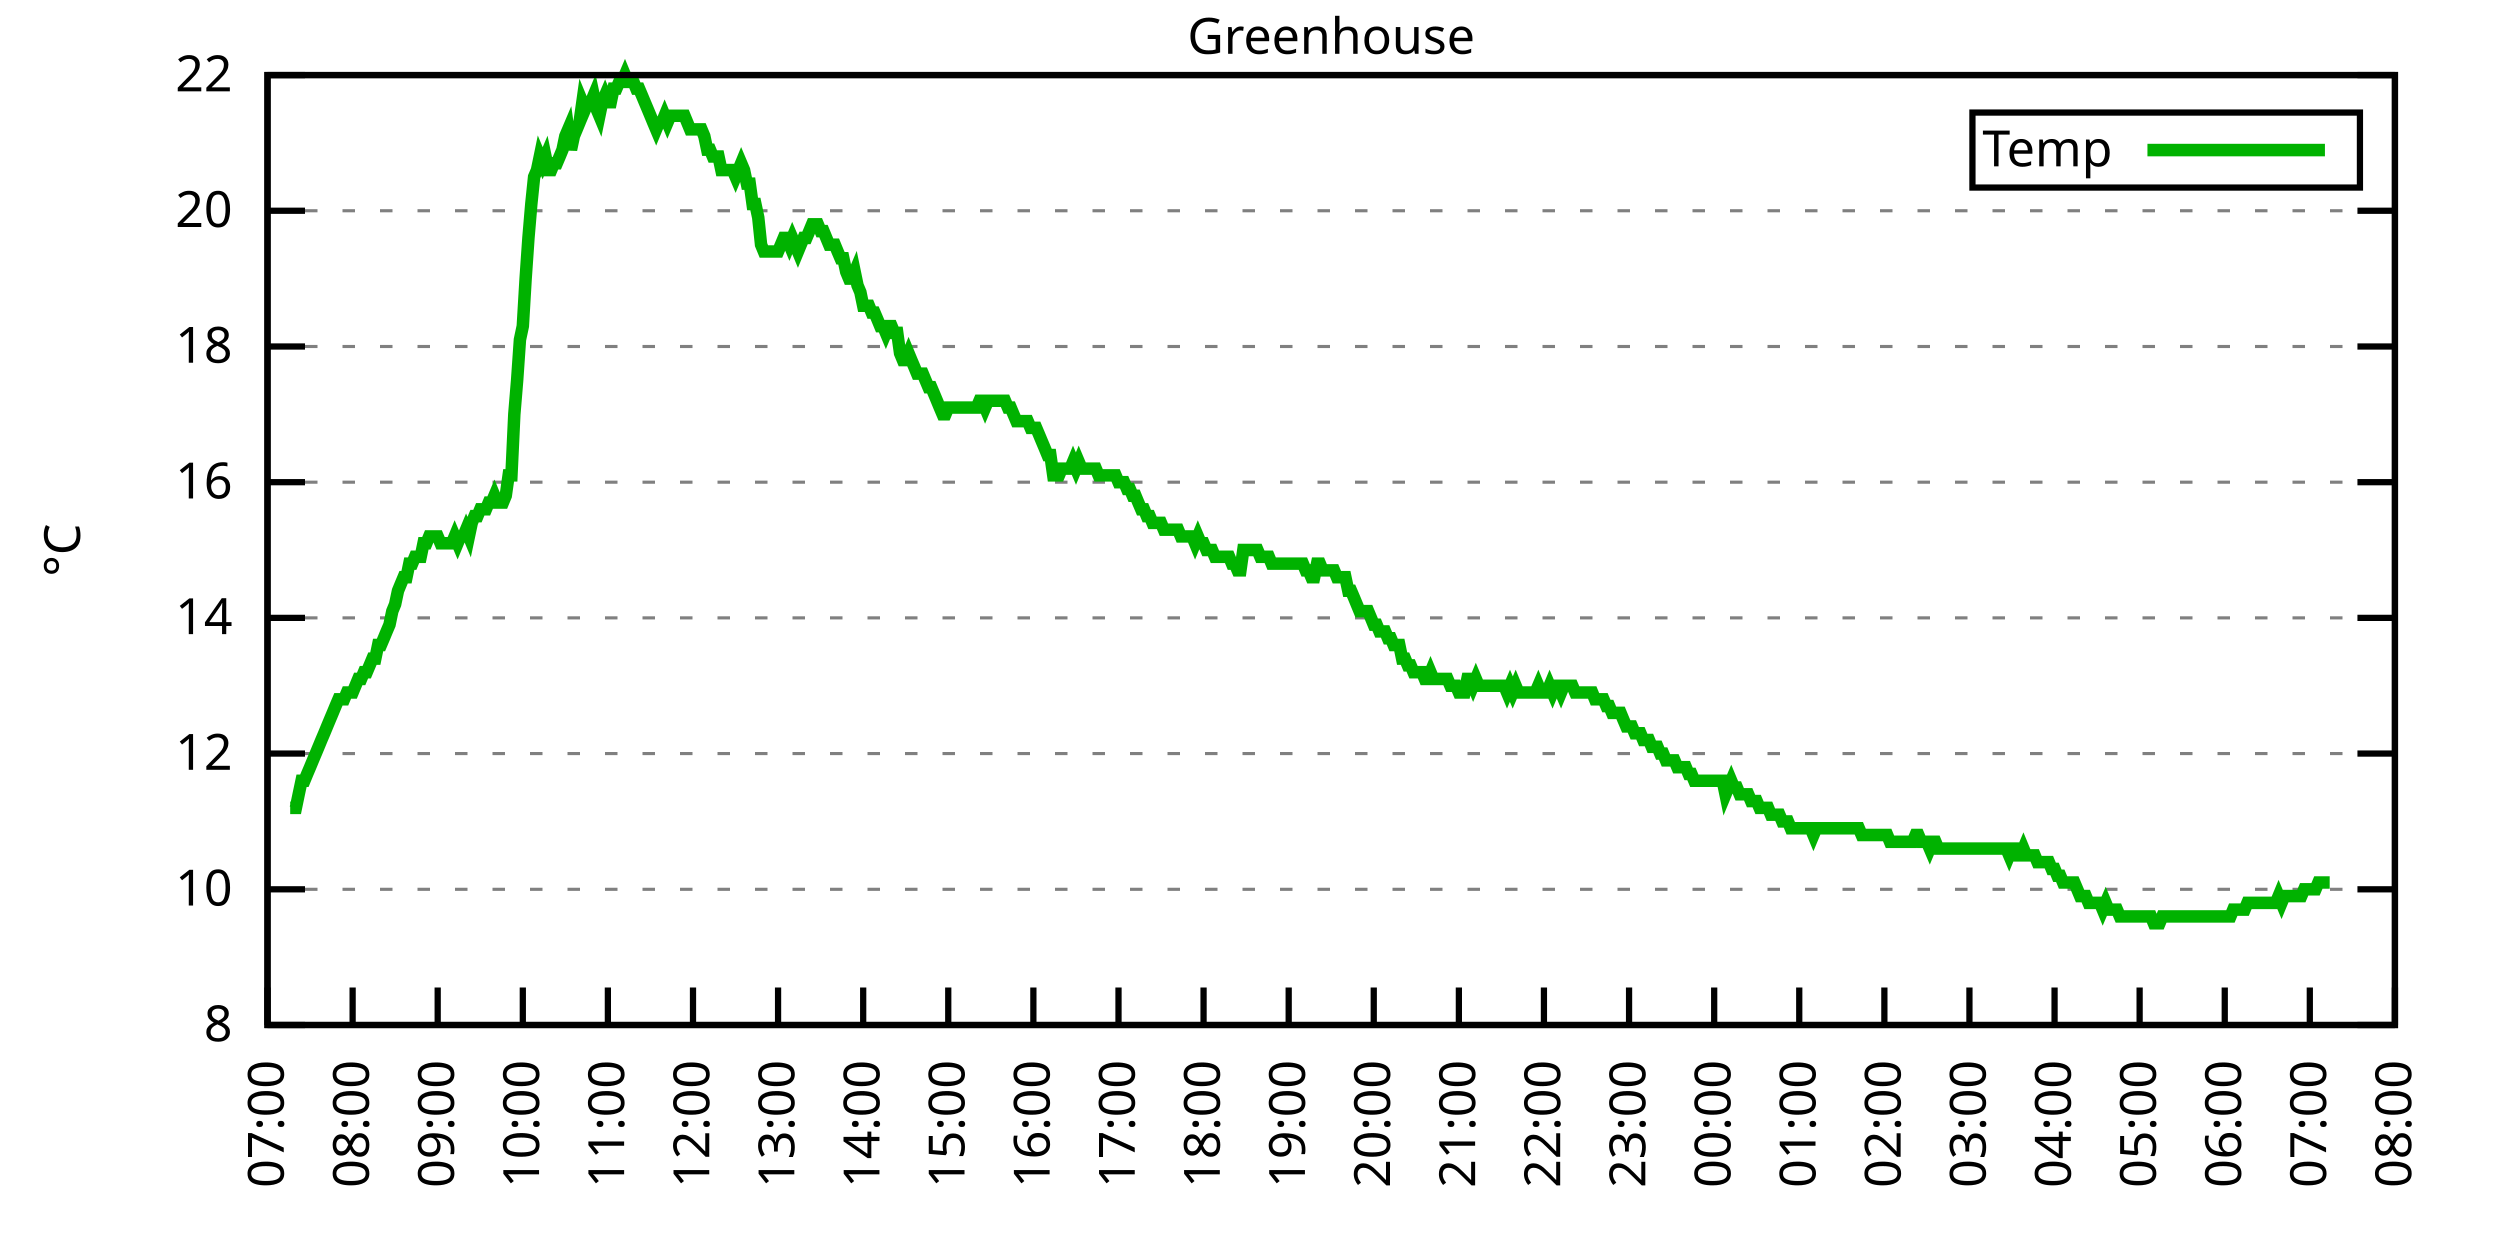
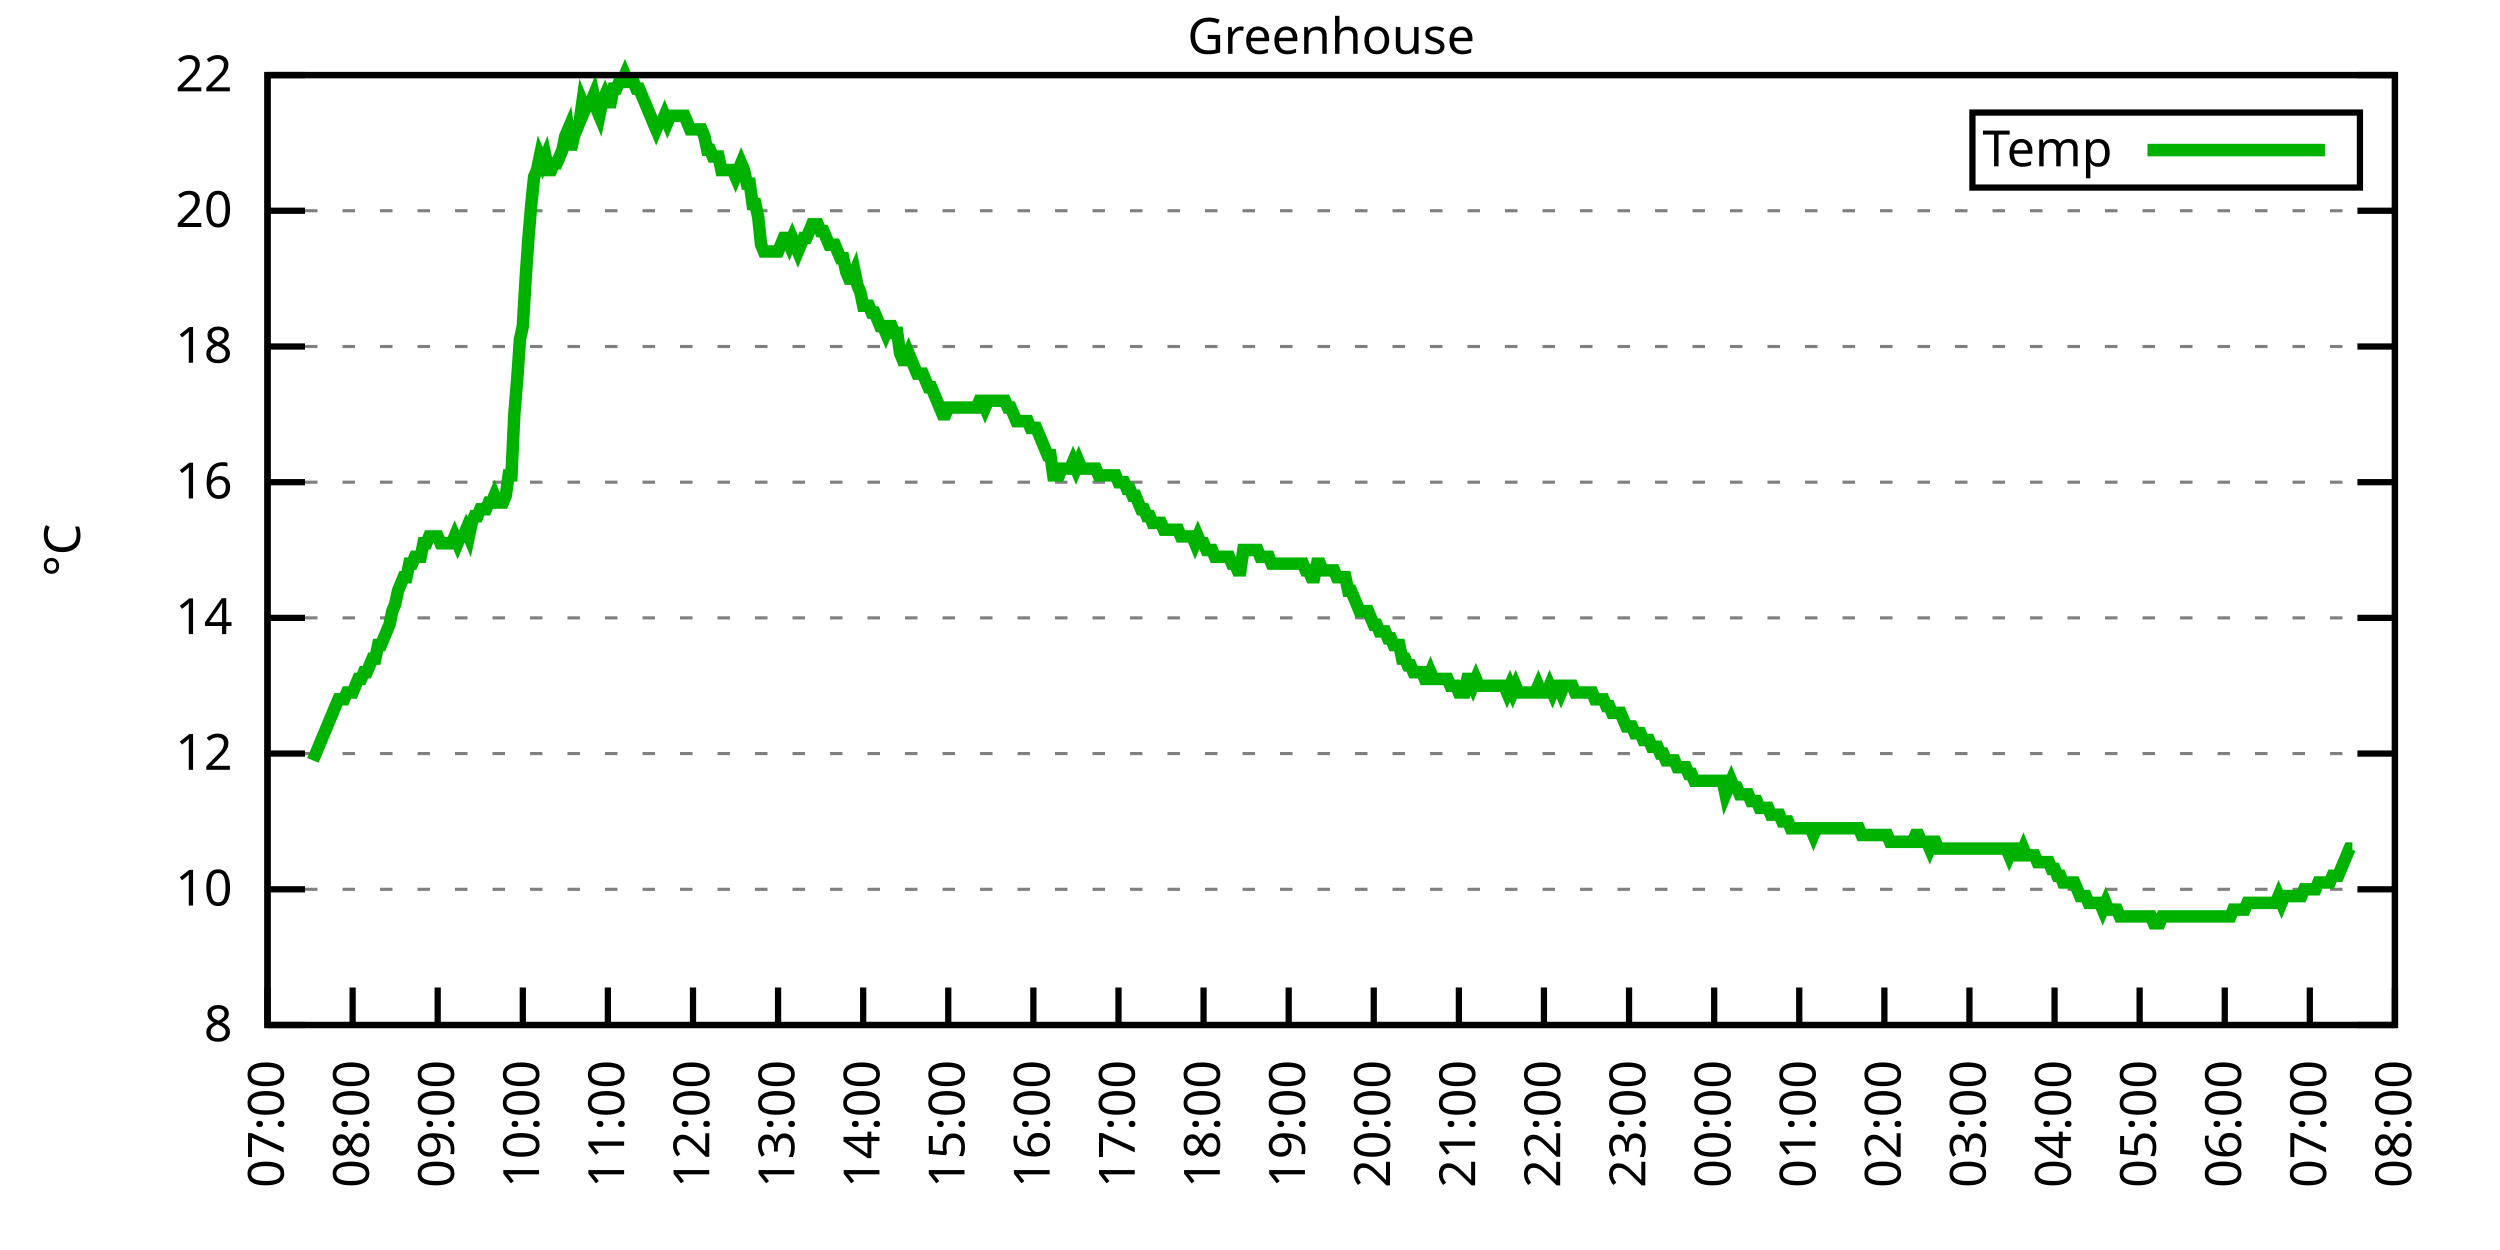
<svg xmlns="http://www.w3.org/2000/svg" xmlns:xlink="http://www.w3.org/1999/xlink" width="400" height="200" viewBox="0 0 400 200">
  <g id="gnuplot_canvas">
    <rect x="0" y="0" width="400" height="200" fill="none" />
    <defs>
      <circle id="gpDot" r="0.5" stroke-width="0.5" stroke="currentColor" />
      <path id="gpPt0" stroke-width="0.333" stroke="currentColor" d="M-1,0 h2 M0,-1 v2" />
      <path id="gpPt1" stroke-width="0.333" stroke="currentColor" d="M-1,-1 L1,1 M1,-1 L-1,1" />
      <path id="gpPt2" stroke-width="0.333" stroke="currentColor" d="M-1,0 L1,0 M0,-1 L0,1 M-1,-1 L1,1 M-1,1 L1,-1" />
      <rect id="gpPt3" stroke-width="0.333" stroke="currentColor" x="-1" y="-1" width="2" height="2" />
      <rect id="gpPt4" stroke-width="0.333" stroke="currentColor" fill="currentColor" x="-1" y="-1" width="2" height="2" />
      <circle id="gpPt5" stroke-width="0.333" stroke="currentColor" cx="0" cy="0" r="1" />
      <use xlink:href="#gpPt5" id="gpPt6" fill="currentColor" stroke="none" />
      <path id="gpPt7" stroke-width="0.333" stroke="currentColor" d="M0,-1.33 L-1.33,0.67 L1.33,0.67 z" />
      <use xlink:href="#gpPt7" id="gpPt8" fill="currentColor" stroke="none" />
      <use xlink:href="#gpPt7" id="gpPt9" stroke="currentColor" transform="rotate(180)" />
      <use xlink:href="#gpPt9" id="gpPt10" fill="currentColor" stroke="none" />
      <use xlink:href="#gpPt3" id="gpPt11" stroke="currentColor" transform="rotate(45)" />
      <use xlink:href="#gpPt11" id="gpPt12" fill="currentColor" stroke="none" />
      <path id="gpPt13" stroke-width="0.333" stroke="currentColor" d="M0,1.330 L1.265,0.411 L0.782,-1.067 L-0.782,-1.076 L-1.265,0.411 z" />
      <use xlink:href="#gpPt13" id="gpPt14" fill="currentColor" stroke="none" />
      <filter id="textbox" filterUnits="objectBoundingBox" x="0" y="0" height="1" width="1">
        <feFlood flood-color="white" flood-opacity="1" result="bgnd" />
        <feComposite in="SourceGraphic" in2="bgnd" operator="atop" />
      </filter>
      <filter id="greybox" filterUnits="objectBoundingBox" x="0" y="0" height="1" width="1">
        <feFlood flood-color="lightgrey" flood-opacity="1" result="grey" />
        <feComposite in="SourceGraphic" in2="grey" operator="atop" />
      </filter>
    </defs>
    <g fill="none" color="white" stroke="currentColor" stroke-width="1.00" stroke-linecap="butt" stroke-linejoin="miter">
</g>
    <g fill="none" color="black" stroke="currentColor" stroke-width="1.00" stroke-linecap="butt" stroke-linejoin="miter">
      <g stroke="none" shape-rendering="crispEdges">
        <polygon fill="rgb(255, 255, 255)" points="42.80,164.00 383.18,164.00 383.18,12.02 42.80,12.02 " />
      </g>
    </g>
    <g fill="none" color="black" stroke="currentColor" stroke-width="1.00" stroke-linecap="butt" stroke-linejoin="miter">
</g>
    <g fill="none" color="black" stroke="black" stroke-width="0.50" stroke-linecap="butt" stroke-linejoin="miter">
</g>
    <g fill="none" color="gray" stroke="currentColor" stroke-width="0.50" stroke-linecap="butt" stroke-linejoin="miter">
      <path stroke="gray" stroke-dasharray="2,4" class="gridline" d="M42.80,164.00 L383.19,164.00  " />
    </g>
    <g fill="none" color="gray" stroke="gray" stroke-width="1.00" stroke-linecap="butt" stroke-linejoin="miter">
</g>
    <g fill="none" color="black" stroke="currentColor" stroke-width="1.00" stroke-linecap="butt" stroke-linejoin="miter">
      <path stroke="black" d="M42.80,164.00 L48.80,164.00 M383.19,164.00 L377.19,164.00  " />
      <g transform="translate(37.20,166.60)" stroke="none" fill="black" font-family="Sans" font-size="8.00" text-anchor="end">
        <text>
          <tspan font-family="Sans"> 8</tspan>
        </text>
      </g>
    </g>
    <g fill="none" color="black" stroke="currentColor" stroke-width="1.00" stroke-linecap="butt" stroke-linejoin="miter">
</g>
    <g fill="none" color="black" stroke="black" stroke-width="0.50" stroke-linecap="butt" stroke-linejoin="miter">
</g>
    <g fill="none" color="gray" stroke="currentColor" stroke-width="0.50" stroke-linecap="butt" stroke-linejoin="miter">
      <path stroke="gray" stroke-dasharray="2,4" class="gridline" d="M42.80,142.29 L383.19,142.29  " />
    </g>
    <g fill="none" color="gray" stroke="gray" stroke-width="1.00" stroke-linecap="butt" stroke-linejoin="miter">
</g>
    <g fill="none" color="black" stroke="currentColor" stroke-width="1.00" stroke-linecap="butt" stroke-linejoin="miter">
      <path stroke="black" d="M42.80,142.29 L48.80,142.29 M383.19,142.29 L377.19,142.29  " />
      <g transform="translate(37.20,144.89)" stroke="none" fill="black" font-family="Sans" font-size="8.00" text-anchor="end">
        <text>
          <tspan font-family="Sans"> 10</tspan>
        </text>
      </g>
    </g>
    <g fill="none" color="black" stroke="currentColor" stroke-width="1.00" stroke-linecap="butt" stroke-linejoin="miter">
</g>
    <g fill="none" color="black" stroke="black" stroke-width="0.50" stroke-linecap="butt" stroke-linejoin="miter">
</g>
    <g fill="none" color="gray" stroke="currentColor" stroke-width="0.50" stroke-linecap="butt" stroke-linejoin="miter">
      <path stroke="gray" stroke-dasharray="2,4" class="gridline" d="M42.80,120.57 L383.19,120.57  " />
    </g>
    <g fill="none" color="gray" stroke="gray" stroke-width="1.00" stroke-linecap="butt" stroke-linejoin="miter">
</g>
    <g fill="none" color="black" stroke="currentColor" stroke-width="1.00" stroke-linecap="butt" stroke-linejoin="miter">
      <path stroke="black" d="M42.80,120.57 L48.80,120.57 M383.19,120.57 L377.19,120.57  " />
      <g transform="translate(37.20,123.17)" stroke="none" fill="black" font-family="Sans" font-size="8.00" text-anchor="end">
        <text>
          <tspan font-family="Sans"> 12</tspan>
        </text>
      </g>
    </g>
    <g fill="none" color="black" stroke="currentColor" stroke-width="1.00" stroke-linecap="butt" stroke-linejoin="miter">
</g>
    <g fill="none" color="black" stroke="black" stroke-width="0.50" stroke-linecap="butt" stroke-linejoin="miter">
</g>
    <g fill="none" color="gray" stroke="currentColor" stroke-width="0.50" stroke-linecap="butt" stroke-linejoin="miter">
      <path stroke="gray" stroke-dasharray="2,4" class="gridline" d="M42.80,98.86 L383.19,98.86  " />
    </g>
    <g fill="none" color="gray" stroke="gray" stroke-width="1.00" stroke-linecap="butt" stroke-linejoin="miter">
</g>
    <g fill="none" color="black" stroke="currentColor" stroke-width="1.00" stroke-linecap="butt" stroke-linejoin="miter">
      <path stroke="black" d="M42.80,98.86 L48.80,98.86 M383.19,98.86 L377.19,98.86  " />
      <g transform="translate(37.20,101.46)" stroke="none" fill="black" font-family="Sans" font-size="8.00" text-anchor="end">
        <text>
          <tspan font-family="Sans"> 14</tspan>
        </text>
      </g>
    </g>
    <g fill="none" color="black" stroke="currentColor" stroke-width="1.00" stroke-linecap="butt" stroke-linejoin="miter">
</g>
    <g fill="none" color="black" stroke="black" stroke-width="0.50" stroke-linecap="butt" stroke-linejoin="miter">
</g>
    <g fill="none" color="gray" stroke="currentColor" stroke-width="0.50" stroke-linecap="butt" stroke-linejoin="miter">
      <path stroke="gray" stroke-dasharray="2,4" class="gridline" d="M42.80,77.15 L383.19,77.15  " />
    </g>
    <g fill="none" color="gray" stroke="gray" stroke-width="1.00" stroke-linecap="butt" stroke-linejoin="miter">
</g>
    <g fill="none" color="black" stroke="currentColor" stroke-width="1.00" stroke-linecap="butt" stroke-linejoin="miter">
      <path stroke="black" d="M42.80,77.15 L48.80,77.15 M383.19,77.15 L377.19,77.15  " />
      <g transform="translate(37.20,79.75)" stroke="none" fill="black" font-family="Sans" font-size="8.00" text-anchor="end">
        <text>
          <tspan font-family="Sans"> 16</tspan>
        </text>
      </g>
    </g>
    <g fill="none" color="black" stroke="currentColor" stroke-width="1.00" stroke-linecap="butt" stroke-linejoin="miter">
</g>
    <g fill="none" color="black" stroke="black" stroke-width="0.50" stroke-linecap="butt" stroke-linejoin="miter">
</g>
    <g fill="none" color="gray" stroke="currentColor" stroke-width="0.50" stroke-linecap="butt" stroke-linejoin="miter">
      <path stroke="gray" stroke-dasharray="2,4" class="gridline" d="M42.80,55.44 L383.19,55.44  " />
    </g>
    <g fill="none" color="gray" stroke="gray" stroke-width="1.00" stroke-linecap="butt" stroke-linejoin="miter">
</g>
    <g fill="none" color="black" stroke="currentColor" stroke-width="1.00" stroke-linecap="butt" stroke-linejoin="miter">
      <path stroke="black" d="M42.80,55.44 L48.80,55.44 M383.19,55.44 L377.19,55.44  " />
      <g transform="translate(37.20,58.04)" stroke="none" fill="black" font-family="Sans" font-size="8.00" text-anchor="end">
        <text>
          <tspan font-family="Sans"> 18</tspan>
        </text>
      </g>
    </g>
    <g fill="none" color="black" stroke="currentColor" stroke-width="1.00" stroke-linecap="butt" stroke-linejoin="miter">
</g>
    <g fill="none" color="black" stroke="black" stroke-width="0.50" stroke-linecap="butt" stroke-linejoin="miter">
</g>
    <g fill="none" color="gray" stroke="currentColor" stroke-width="0.50" stroke-linecap="butt" stroke-linejoin="miter">
      <path stroke="gray" stroke-dasharray="2,4" class="gridline" d="M42.80,33.72 L383.19,33.72  " />
    </g>
    <g fill="none" color="gray" stroke="gray" stroke-width="1.00" stroke-linecap="butt" stroke-linejoin="miter">
</g>
    <g fill="none" color="black" stroke="currentColor" stroke-width="1.00" stroke-linecap="butt" stroke-linejoin="miter">
      <path stroke="black" d="M42.80,33.72 L48.80,33.72 M383.19,33.72 L377.19,33.72  " />
      <g transform="translate(37.20,36.32)" stroke="none" fill="black" font-family="Sans" font-size="8.00" text-anchor="end">
        <text>
          <tspan font-family="Sans"> 20</tspan>
        </text>
      </g>
    </g>
    <g fill="none" color="black" stroke="currentColor" stroke-width="1.00" stroke-linecap="butt" stroke-linejoin="miter">
</g>
    <g fill="none" color="black" stroke="black" stroke-width="0.50" stroke-linecap="butt" stroke-linejoin="miter">
</g>
    <g fill="none" color="gray" stroke="currentColor" stroke-width="0.50" stroke-linecap="butt" stroke-linejoin="miter">
      <path stroke="gray" stroke-dasharray="2,4" class="gridline" d="M42.80,12.01 L383.19,12.01  " />
    </g>
    <g fill="none" color="gray" stroke="gray" stroke-width="1.00" stroke-linecap="butt" stroke-linejoin="miter">
</g>
    <g fill="none" color="black" stroke="currentColor" stroke-width="1.00" stroke-linecap="butt" stroke-linejoin="miter">
      <path stroke="black" d="M42.80,12.01 L48.80,12.01 M383.19,12.01 L377.19,12.01  " />
      <g transform="translate(37.20,14.61)" stroke="none" fill="black" font-family="Sans" font-size="8.00" text-anchor="end">
        <text>
          <tspan font-family="Sans"> 22</tspan>
        </text>
      </g>
    </g>
    <g fill="none" color="black" stroke="currentColor" stroke-width="1.00" stroke-linecap="butt" stroke-linejoin="miter">
      <path stroke="black" d="M42.80,164.00 L42.80,158.00  " />
      <g transform="translate(45.40,169.60) rotate(270.00)" stroke="none" fill="black" font-family="Sans" font-size="8.00" text-anchor="end">
        <text>
          <tspan font-family="Sans">07:00</tspan>
        </text>
      </g>
    </g>
    <g fill="none" color="black" stroke="currentColor" stroke-width="1.00" stroke-linecap="butt" stroke-linejoin="miter">
      <path stroke="black" d="M56.42,164.00 L56.42,158.00  " />
      <g transform="translate(59.02,169.60) rotate(270.00)" stroke="none" fill="black" font-family="Sans" font-size="8.00" text-anchor="end">
        <text>
          <tspan font-family="Sans">08:00</tspan>
        </text>
      </g>
    </g>
    <g fill="none" color="black" stroke="currentColor" stroke-width="1.00" stroke-linecap="butt" stroke-linejoin="miter">
      <path stroke="black" d="M70.03,164.00 L70.03,158.00  " />
      <g transform="translate(72.63,169.60) rotate(270.00)" stroke="none" fill="black" font-family="Sans" font-size="8.00" text-anchor="end">
        <text>
          <tspan font-family="Sans">09:00</tspan>
        </text>
      </g>
    </g>
    <g fill="none" color="black" stroke="currentColor" stroke-width="1.00" stroke-linecap="butt" stroke-linejoin="miter">
      <path stroke="black" d="M83.65,164.00 L83.65,158.00  " />
      <g transform="translate(86.25,169.60) rotate(270.00)" stroke="none" fill="black" font-family="Sans" font-size="8.00" text-anchor="end">
        <text>
          <tspan font-family="Sans">10:00</tspan>
        </text>
      </g>
    </g>
    <g fill="none" color="black" stroke="currentColor" stroke-width="1.00" stroke-linecap="butt" stroke-linejoin="miter">
      <path stroke="black" d="M97.26,164.00 L97.26,158.00  " />
      <g transform="translate(99.86,169.60) rotate(270.00)" stroke="none" fill="black" font-family="Sans" font-size="8.00" text-anchor="end">
        <text>
          <tspan font-family="Sans">11:00</tspan>
        </text>
      </g>
    </g>
    <g fill="none" color="black" stroke="currentColor" stroke-width="1.00" stroke-linecap="butt" stroke-linejoin="miter">
      <path stroke="black" d="M110.88,164.00 L110.88,158.00  " />
      <g transform="translate(113.48,169.60) rotate(270.00)" stroke="none" fill="black" font-family="Sans" font-size="8.00" text-anchor="end">
        <text>
          <tspan font-family="Sans">12:00</tspan>
        </text>
      </g>
    </g>
    <g fill="none" color="black" stroke="currentColor" stroke-width="1.00" stroke-linecap="butt" stroke-linejoin="miter">
      <path stroke="black" d="M124.49,164.00 L124.49,158.00  " />
      <g transform="translate(127.09,169.60) rotate(270.00)" stroke="none" fill="black" font-family="Sans" font-size="8.00" text-anchor="end">
        <text>
          <tspan font-family="Sans">13:00</tspan>
        </text>
      </g>
    </g>
    <g fill="none" color="black" stroke="currentColor" stroke-width="1.00" stroke-linecap="butt" stroke-linejoin="miter">
      <path stroke="black" d="M138.11,164.00 L138.11,158.00  " />
      <g transform="translate(140.71,169.60) rotate(270.00)" stroke="none" fill="black" font-family="Sans" font-size="8.00" text-anchor="end">
        <text>
          <tspan font-family="Sans">14:00</tspan>
        </text>
      </g>
    </g>
    <g fill="none" color="black" stroke="currentColor" stroke-width="1.00" stroke-linecap="butt" stroke-linejoin="miter">
      <path stroke="black" d="M151.72,164.00 L151.72,158.00  " />
      <g transform="translate(154.32,169.60) rotate(270.00)" stroke="none" fill="black" font-family="Sans" font-size="8.00" text-anchor="end">
        <text>
          <tspan font-family="Sans">15:00</tspan>
        </text>
      </g>
    </g>
    <g fill="none" color="black" stroke="currentColor" stroke-width="1.00" stroke-linecap="butt" stroke-linejoin="miter">
      <path stroke="black" d="M165.34,164.00 L165.34,158.00  " />
      <g transform="translate(167.94,169.60) rotate(270.00)" stroke="none" fill="black" font-family="Sans" font-size="8.00" text-anchor="end">
        <text>
          <tspan font-family="Sans">16:00</tspan>
        </text>
      </g>
    </g>
    <g fill="none" color="black" stroke="currentColor" stroke-width="1.00" stroke-linecap="butt" stroke-linejoin="miter">
      <path stroke="black" d="M178.96,164.00 L178.96,158.00  " />
      <g transform="translate(181.56,169.60) rotate(270.00)" stroke="none" fill="black" font-family="Sans" font-size="8.00" text-anchor="end">
        <text>
          <tspan font-family="Sans">17:00</tspan>
        </text>
      </g>
    </g>
    <g fill="none" color="black" stroke="currentColor" stroke-width="1.00" stroke-linecap="butt" stroke-linejoin="miter">
      <path stroke="black" d="M192.57,164.00 L192.57,158.00  " />
      <g transform="translate(195.17,169.60) rotate(270.00)" stroke="none" fill="black" font-family="Sans" font-size="8.00" text-anchor="end">
        <text>
          <tspan font-family="Sans">18:00</tspan>
        </text>
      </g>
    </g>
    <g fill="none" color="black" stroke="currentColor" stroke-width="1.00" stroke-linecap="butt" stroke-linejoin="miter">
      <path stroke="black" d="M206.19,164.00 L206.19,158.00  " />
      <g transform="translate(208.79,169.60) rotate(270.00)" stroke="none" fill="black" font-family="Sans" font-size="8.00" text-anchor="end">
        <text>
          <tspan font-family="Sans">19:00</tspan>
        </text>
      </g>
    </g>
    <g fill="none" color="black" stroke="currentColor" stroke-width="1.00" stroke-linecap="butt" stroke-linejoin="miter">
      <path stroke="black" d="M219.80,164.00 L219.80,158.00  " />
      <g transform="translate(222.40,169.60) rotate(270.00)" stroke="none" fill="black" font-family="Sans" font-size="8.00" text-anchor="end">
        <text>
          <tspan font-family="Sans">20:00</tspan>
        </text>
      </g>
    </g>
    <g fill="none" color="black" stroke="currentColor" stroke-width="1.00" stroke-linecap="butt" stroke-linejoin="miter">
      <path stroke="black" d="M233.42,164.00 L233.42,158.00  " />
      <g transform="translate(236.02,169.60) rotate(270.00)" stroke="none" fill="black" font-family="Sans" font-size="8.00" text-anchor="end">
        <text>
          <tspan font-family="Sans">21:00</tspan>
        </text>
      </g>
    </g>
    <g fill="none" color="black" stroke="currentColor" stroke-width="1.00" stroke-linecap="butt" stroke-linejoin="miter">
      <path stroke="black" d="M247.03,164.00 L247.03,158.00  " />
      <g transform="translate(249.63,169.60) rotate(270.00)" stroke="none" fill="black" font-family="Sans" font-size="8.00" text-anchor="end">
        <text>
          <tspan font-family="Sans">22:00</tspan>
        </text>
      </g>
    </g>
    <g fill="none" color="black" stroke="currentColor" stroke-width="1.00" stroke-linecap="butt" stroke-linejoin="miter">
      <path stroke="black" d="M260.65,164.00 L260.65,158.00  " />
      <g transform="translate(263.25,169.60) rotate(270.00)" stroke="none" fill="black" font-family="Sans" font-size="8.00" text-anchor="end">
        <text>
          <tspan font-family="Sans">23:00</tspan>
        </text>
      </g>
    </g>
    <g fill="none" color="black" stroke="currentColor" stroke-width="1.00" stroke-linecap="butt" stroke-linejoin="miter">
      <path stroke="black" d="M274.27,164.00 L274.27,158.00  " />
      <g transform="translate(276.87,169.60) rotate(270.00)" stroke="none" fill="black" font-family="Sans" font-size="8.00" text-anchor="end">
        <text>
          <tspan font-family="Sans">00:00</tspan>
        </text>
      </g>
    </g>
    <g fill="none" color="black" stroke="currentColor" stroke-width="1.00" stroke-linecap="butt" stroke-linejoin="miter">
      <path stroke="black" d="M287.88,164.00 L287.88,158.00  " />
      <g transform="translate(290.48,169.60) rotate(270.00)" stroke="none" fill="black" font-family="Sans" font-size="8.00" text-anchor="end">
        <text>
          <tspan font-family="Sans">01:00</tspan>
        </text>
      </g>
    </g>
    <g fill="none" color="black" stroke="currentColor" stroke-width="1.00" stroke-linecap="butt" stroke-linejoin="miter">
      <path stroke="black" d="M301.50,164.00 L301.50,158.00  " />
      <g transform="translate(304.10,169.60) rotate(270.00)" stroke="none" fill="black" font-family="Sans" font-size="8.00" text-anchor="end">
        <text>
          <tspan font-family="Sans">02:00</tspan>
        </text>
      </g>
    </g>
    <g fill="none" color="black" stroke="currentColor" stroke-width="1.00" stroke-linecap="butt" stroke-linejoin="miter">
      <path stroke="black" d="M315.11,164.00 L315.11,158.00  " />
      <g transform="translate(317.71,169.60) rotate(270.00)" stroke="none" fill="black" font-family="Sans" font-size="8.00" text-anchor="end">
        <text>
          <tspan font-family="Sans">03:00</tspan>
        </text>
      </g>
    </g>
    <g fill="none" color="black" stroke="currentColor" stroke-width="1.00" stroke-linecap="butt" stroke-linejoin="miter">
      <path stroke="black" d="M328.73,164.00 L328.73,158.00  " />
      <g transform="translate(331.33,169.60) rotate(270.00)" stroke="none" fill="black" font-family="Sans" font-size="8.00" text-anchor="end">
        <text>
          <tspan font-family="Sans">04:00</tspan>
        </text>
      </g>
    </g>
    <g fill="none" color="black" stroke="currentColor" stroke-width="1.00" stroke-linecap="butt" stroke-linejoin="miter">
      <path stroke="black" d="M342.34,164.00 L342.34,158.00  " />
      <g transform="translate(344.94,169.60) rotate(270.00)" stroke="none" fill="black" font-family="Sans" font-size="8.00" text-anchor="end">
        <text>
          <tspan font-family="Sans">05:00</tspan>
        </text>
      </g>
    </g>
    <g fill="none" color="black" stroke="currentColor" stroke-width="1.00" stroke-linecap="butt" stroke-linejoin="miter">
      <path stroke="black" d="M355.96,164.00 L355.96,158.00  " />
      <g transform="translate(358.56,169.60) rotate(270.00)" stroke="none" fill="black" font-family="Sans" font-size="8.00" text-anchor="end">
        <text>
          <tspan font-family="Sans">06:00</tspan>
        </text>
      </g>
    </g>
    <g fill="none" color="black" stroke="currentColor" stroke-width="1.00" stroke-linecap="butt" stroke-linejoin="miter">
      <path stroke="black" d="M369.57,164.00 L369.57,158.00  " />
      <g transform="translate(372.17,169.60) rotate(270.00)" stroke="none" fill="black" font-family="Sans" font-size="8.00" text-anchor="end">
        <text>
          <tspan font-family="Sans">07:00</tspan>
        </text>
      </g>
    </g>
    <g fill="none" color="black" stroke="currentColor" stroke-width="1.00" stroke-linecap="butt" stroke-linejoin="miter">
      <path stroke="black" d="M383.19,164.00 L383.19,158.00  " />
      <g transform="translate(385.79,169.60) rotate(270.00)" stroke="none" fill="black" font-family="Sans" font-size="8.00" text-anchor="end">
        <text>
          <tspan font-family="Sans">08:00</tspan>
        </text>
      </g>
    </g>
    <g fill="none" color="black" stroke="currentColor" stroke-width="1.00" stroke-linecap="butt" stroke-linejoin="miter">
</g>
    <g fill="none" color="black" stroke="currentColor" stroke-width="1.00" stroke-linecap="butt" stroke-linejoin="miter">
      <path stroke="black" d="M42.80,12.01 L42.80,164.00 L383.19,164.00 L383.19,12.01 L42.80,12.01 Z  " />
    </g>
    <g fill="none" color="black" stroke="currentColor" stroke-width="1.00" stroke-linecap="butt" stroke-linejoin="miter">
</g>
    <g fill="none" color="black" stroke="currentColor" stroke-width="1.00" stroke-linecap="butt" stroke-linejoin="miter">
      <path stroke="black" d="M315.59,30.01 L315.59,18.01 L377.59,18.01 L377.59,30.01 L315.59,30.01 Z  " />
    </g>
    <g id="Greenhouse_plot_1">
      <g fill="none" color="white" stroke="black" stroke-width="2.00" stroke-linecap="butt" stroke-linejoin="miter">
</g>
      <g fill="none" color="black" stroke="currentColor" stroke-width="2.00" stroke-linecap="butt" stroke-linejoin="miter">
        <g transform="translate(337.99,26.61)" stroke="none" fill="black" font-family="Sans" font-size="8.00" text-anchor="end">
          <text>
            <tspan font-family="Sans">Temp</tspan>
          </text>
        </g>
      </g>
      <g fill="none" color="black" stroke="currentColor" stroke-width="2.00" stroke-linecap="butt" stroke-linejoin="miter">
-         <path stroke="rgb(  0, 178,   0)" d="M343.59,24.01 L371.99,24.01 M46.43,129.26 L46.88,129.26 L47.34,129.26 L47.79,127.09 L48.25,124.92 L48.70,124.92   L49.15,123.83 L49.61,122.75 L50.06,121.66 L50.52,120.57 L50.97,119.49 L51.42,118.40 L51.88,117.32 L52.33,116.23   L52.78,115.15 L53.24,114.06 L53.69,112.97 L54.15,111.89 L54.60,111.89 L55.05,111.89 L55.51,110.80 L55.96,110.80   L56.42,110.80 L56.87,109.72 L57.32,108.63 L57.78,108.63 L58.23,107.55 L58.68,107.55 L59.14,106.46 L59.59,105.38   L60.05,105.38 L60.50,103.20 L60.95,103.20 L61.41,102.12 L61.86,101.03 L62.32,99.95 L62.77,97.78 L63.22,96.69   L63.68,94.52 L64.13,93.43 L64.58,92.35 L65.04,92.35 L65.49,90.18 L65.95,90.18 L66.40,89.09 L66.85,89.09   L67.31,89.09 L67.76,86.92 L68.22,86.92 L68.67,85.83 L69.12,85.83 L69.58,85.83 L70.03,85.83 L70.49,86.92   L70.94,86.92 L71.39,86.92 L71.85,86.92 L72.30,86.92 L72.75,85.83 L73.21,86.92 L73.66,85.83 L74.12,85.83   L74.57,84.75 L75.02,85.83 L75.48,83.66 L75.93,82.58 L76.39,82.58 L76.84,81.49 L77.29,81.49 L77.75,81.49   L78.20,80.41 L78.65,80.41 L79.11,79.32 L79.56,80.41 L80.02,80.41 L80.47,80.41 L80.92,79.32 L81.38,76.06   L81.83,76.06 L82.29,66.29 L82.74,60.86 L83.19,54.35 L83.65,52.18 L84.10,44.58 L84.55,38.07 L85.01,32.64   L85.46,28.29 L85.92,27.21 L86.37,25.04 L86.82,26.12 L87.28,25.04 L87.73,27.21 L88.19,27.21 L88.64,26.12   L89.09,26.12 L89.55,25.04 L90.00,23.95 L90.45,21.78 L90.91,20.70 L91.36,23.95 L91.82,21.78 L92.27,20.70   L92.72,19.61 L93.18,16.35 L93.63,17.44 L94.09,16.35 L94.54,16.35 L94.99,15.27 L95.45,17.44 L95.90,18.52   L96.35,16.35 L96.81,15.27 L97.26,16.35 L97.72,16.35 L98.17,14.18 L98.62,14.18 L99.08,13.10 L99.53,13.10   L99.99,12.01 L100.44,13.10 L100.89,13.10 L101.35,13.10 L101.80,14.18 L102.25,14.18 L102.71,15.27 L103.16,16.35   L103.62,17.44 L104.07,18.52 L104.52,19.61 L104.98,20.70 L105.43,19.61 L105.89,19.61 L106.34,18.52 L106.79,19.61   L107.25,18.52 L107.70,18.52 L108.15,18.52 L108.61,18.52 L109.06,18.52 L109.52,18.52 L109.97,19.61 L110.42,20.70   L110.88,20.70 L111.33,20.70 L111.79,20.70 L112.24,20.70 L112.69,21.78 L113.15,23.95 L113.60,23.95 L114.05,25.04   L114.51,25.04 L114.96,25.04 L115.42,27.21 L115.87,27.21 L116.32,27.21 L116.78,27.21 L117.23,27.21 L117.69,28.29   L118.14,27.21 L118.59,26.12 L119.05,27.21 L119.50,29.38 L119.96,29.38 L120.41,32.64 L120.86,32.64 L121.32,34.81   L121.77,39.15 L122.22,40.24 L122.68,40.24 L123.13,40.24 L123.59,40.24 L124.04,40.24 L124.49,40.24 L124.95,39.15   L125.40,38.07 L125.86,38.07 L126.31,39.15 L126.76,38.07 L127.22,39.15 L127.67,40.24 L128.12,39.15 L128.58,38.07   L129.03,38.07 L129.49,36.98 L129.94,35.89 L130.39,35.89 L130.85,35.89 L131.30,36.98 L131.76,36.98 L132.21,38.07   L132.66,39.15 L133.12,39.15 L133.57,39.15 L134.02,40.24 L134.48,41.32 L134.93,41.32 L135.39,43.49 L135.84,44.58   L136.29,44.58 L136.75,43.49 L137.20,45.66 L137.66,46.75 L138.11,48.92 L138.56,48.92 L139.02,48.92 L139.47,50.01   L139.92,50.01 L140.38,51.09 L140.83,52.18 L141.29,52.18 L141.74,53.26 L142.19,52.18 L142.65,52.18 L143.10,53.26   L143.56,53.26 L144.01,56.52 L144.46,57.61 L144.92,57.61 L145.37,56.52 L145.82,57.61 L146.28,58.69 L146.73,59.78   L147.19,59.78 L147.64,59.78 L148.09,60.86 L148.55,61.95 L149.00,61.95 L149.46,63.04 L149.91,64.12 L150.36,65.21   L150.82,66.29 L151.27,66.29 L151.72,65.21 L152.18,65.21 L152.63,65.21 L153.09,65.21 L153.54,65.21 L153.99,65.21   L154.45,65.21 L154.90,65.21 L155.36,65.21 L155.81,65.21 L156.26,65.21 L156.72,64.12 L157.17,64.12 L157.62,65.21   L158.08,64.12 L158.53,64.12 L158.99,64.12 L159.44,64.12 L159.89,64.12 L160.35,64.12 L160.80,64.12 L161.26,65.21   L161.71,65.21 L162.16,66.29 L162.62,67.38 L163.07,67.38 L163.52,67.38 L163.98,67.38 L164.43,67.38 L164.89,68.46   L165.34,68.46 L165.79,68.46 L166.25,69.55 L166.70,70.63 L167.16,71.72 L167.61,72.81 L168.06,72.81 L168.52,76.06   L168.97,76.06 L169.43,76.06 L169.88,74.98 L170.33,74.98 L170.79,74.98 L171.24,74.98 L171.69,73.89 L172.15,74.98   L172.60,73.89 L173.06,74.98 L173.51,74.98 L173.96,74.98 L174.42,74.98 L174.87,74.98 L175.33,74.98 L175.78,76.06   L176.23,76.06 L176.69,76.06 L177.14,76.06 L177.59,76.06 L178.05,76.06 L178.50,76.06 L178.96,77.15 L179.41,77.15   L179.86,77.15 L180.32,78.23 L180.77,78.23 L181.23,79.32 L181.68,79.32 L182.13,80.41 L182.59,81.49 L183.04,81.49   L183.49,82.58 L183.95,82.58 L184.40,83.66 L184.86,83.66 L185.31,83.66 L185.76,83.66 L186.22,84.75 L186.67,84.75   L187.13,84.75 L187.58,84.75 L188.03,84.75 L188.49,84.75 L188.94,85.83 L189.39,85.83 L189.85,85.83 L190.30,85.83   L190.76,85.83 L191.21,86.92 L191.66,85.83 L192.12,86.92 L192.57,86.92 L193.03,88.00 L193.48,88.00 L193.93,88.00   L194.39,89.09 L194.84,89.09 L195.29,89.09 L195.75,89.09 L196.20,89.09 L196.66,89.09 L197.11,90.18 L197.56,90.18   L198.02,91.26 L198.47,91.26 L198.93,88.00 L199.38,88.00 L199.83,88.00 L200.29,88.00 L200.74,88.00 L201.19,88.00   L201.65,89.09 L202.10,89.09 L202.56,89.09 L203.01,89.09 L203.46,90.18 L203.92,90.18 L204.37,90.18 L204.83,90.18   L205.28,90.18 L205.73,90.18 L206.19,90.18 L206.64,90.18 L207.09,90.18 L207.55,90.18 L208.00,90.18 L208.46,90.18   L208.91,91.26 L209.36,91.26 L209.82,92.35 L210.27,92.35 L210.73,90.18 L211.18,90.18 L211.63,91.26 L212.09,91.26   L212.54,91.26 L213.00,91.26 L213.45,91.26 L213.90,92.35 L214.36,92.35 L214.81,92.35 L215.26,92.35 L215.72,94.52   L216.17,94.52 L216.63,95.60 L217.08,96.69 L217.53,97.78 L217.99,97.78 L218.44,97.78 L218.90,97.78 L219.35,98.86   L219.80,99.95 L220.26,99.95 L220.71,101.03 L221.16,101.03 L221.62,101.03 L222.07,102.12 L222.53,102.12 L222.98,103.20   L223.43,103.20 L223.89,103.20 L224.34,105.38 L224.80,105.38 L225.25,106.46 L225.70,106.46 L226.16,107.55 L226.61,107.55   L227.06,107.55 L227.52,107.55 L227.97,108.63 L228.43,108.63 L228.88,107.55 L229.33,108.63 L229.79,108.63 L230.24,108.63   L230.70,108.63 L231.15,108.63 L231.60,108.63 L232.06,109.72 L232.51,109.72 L232.96,109.72 L233.42,110.80 L233.87,110.80   L234.33,110.80 L234.78,108.63 L235.23,108.63 L235.69,109.72 L236.14,108.63 L236.60,109.72 L237.05,109.72 L237.50,109.72   L237.96,109.72 L238.41,109.72 L238.86,109.72 L239.32,109.72 L239.77,109.72 L240.23,109.72 L240.68,109.72 L241.13,110.80   L241.59,109.72 L242.04,110.80 L242.50,109.72 L242.95,110.80 L243.40,110.80 L243.86,110.80 L244.31,110.80 L244.76,110.80   L245.22,110.80 L245.67,110.80 L246.13,109.72 L246.58,110.80 L247.03,110.80 L247.49,110.80 L247.94,109.72 L248.40,110.80   L248.85,109.72 L249.30,109.72 L249.76,110.80 L250.21,109.72 L250.66,109.72 L251.12,109.72 L251.57,109.72 L252.03,110.80   L252.48,110.80 L252.93,110.80 L253.39,110.80 L253.84,110.80 L254.30,110.80 L254.75,110.80 L255.20,111.89 L255.66,111.89   L256.11,111.89 L256.56,111.89 L257.02,112.97 L257.47,112.97 L257.93,114.06 L258.38,114.06 L258.83,114.06 L259.29,114.06   L259.74,115.15 L260.20,116.23 L260.65,116.23 L261.10,116.23 L261.56,117.32 L262.01,117.32 L262.47,117.32 L262.92,118.40   L263.37,118.40 L263.83,118.40 L264.28,119.49 L264.73,119.49 L265.19,119.49 L265.64,120.57 L266.10,120.57 L266.55,121.66   L267.00,121.66 L267.46,121.66 L267.91,121.66 L268.37,122.75 L268.82,122.75 L269.27,122.75 L269.73,122.75 L270.18,123.83   L270.63,123.83 L271.09,124.92 L271.54,124.92 L272.00,124.92 L272.45,124.92 L272.90,124.92 L273.36,124.92 L273.81,124.92   L274.27,124.92 L274.72,124.92 L275.17,124.92 L275.63,124.92 L276.08,127.09 L276.53,126.00 L276.99,124.92 L277.44,126.00   L277.90,126.00 L278.35,127.09 L278.80,127.09 L279.26,127.09 L279.71,127.09 L280.17,128.17 L280.62,128.17 L281.07,128.17   L281.53,129.26 L281.98,129.26 L282.43,129.26 L282.89,129.26 L283.34,130.35 L283.80,130.35 L284.25,130.35 L284.70,130.35   L285.16,131.43 L285.61,131.43 L286.07,131.43 L286.52,132.52 L286.97,132.52 L287.43,132.52 L287.88,132.52 L288.33,132.52   L288.79,132.52 L289.24,132.52 L289.70,132.52 L290.15,133.60 L290.60,132.52 L291.06,132.52 L291.51,132.52 L291.97,132.52   L292.42,132.52 L292.87,132.52 L293.33,132.52 L293.78,132.52 L294.23,132.52 L294.69,132.52 L295.14,132.52 L295.60,132.52   L296.05,132.52 L296.50,132.52 L296.96,132.52 L297.41,132.52 L297.87,133.60 L298.32,133.60 L298.77,133.60 L299.23,133.60   L299.68,133.60 L300.13,133.60 L300.59,133.60 L301.04,133.60 L301.50,133.60 L301.95,133.60 L302.40,134.69 L302.86,134.69   L303.31,134.69 L303.77,134.69 L304.22,134.69 L304.67,134.69 L305.13,134.69 L305.58,134.69 L306.03,134.69 L306.49,133.60   L306.94,133.60 L307.40,134.69 L307.85,134.69 L308.30,134.69 L308.76,135.77 L309.21,134.69 L309.67,134.69 L310.12,135.77   L310.57,135.77 L311.03,135.77 L311.48,135.77 L311.94,135.77 L312.39,135.77 L312.84,135.77 L313.30,135.77 L313.75,135.77   L314.20,135.77 L314.66,135.77 L315.11,135.77 L315.57,135.77 L316.02,135.77 L316.47,135.77 L316.93,135.77 L317.38,135.77   L317.84,135.77 L318.29,135.77 L318.74,135.77 L319.20,135.77 L319.65,135.77 L320.10,135.77 L320.56,135.77 L321.01,135.77   L321.47,136.86 L321.92,135.77 L322.37,135.77 L322.83,136.86 L323.28,136.86 L323.74,135.77 L324.19,136.86 L324.64,136.86   L325.10,136.86 L325.55,136.86 L326.00,137.94 L326.46,137.94 L326.91,137.94 L327.37,137.94 L327.82,137.94 L328.27,139.03   L328.73,139.03 L329.18,140.12 L329.64,140.12 L330.09,141.20 L330.54,141.20 L331.00,141.20 L331.45,141.20 L331.90,141.20   L332.36,142.29 L332.81,143.37 L333.27,143.37 L333.72,143.37 L334.17,144.46 L334.63,144.46 L335.08,144.46 L335.54,144.46   L335.99,144.46 L336.44,145.54 L336.90,144.46 L337.35,145.54 L337.80,145.54 L338.26,145.54 L338.71,145.54 L339.17,146.63   L339.62,146.63 L340.07,146.63 L340.53,146.63 L340.98,146.63 L341.44,146.63 L341.89,146.63 L342.34,146.63 L342.80,146.63   L343.25,146.63 L343.70,146.63 L344.16,146.63 L344.61,147.72 L345.07,147.72 L345.52,147.72 L345.97,146.63 L346.43,146.63   L346.88,146.63 L347.34,146.63 L347.79,146.63 L348.24,146.63 L348.70,146.63 L349.15,146.63 L349.60,146.63 L350.06,146.63   L350.51,146.63 L350.97,146.63 L351.42,146.63 L351.87,146.63 L352.33,146.63 L352.78,146.63 L353.24,146.63 L353.69,146.63   L354.14,146.63 L354.60,146.63 L355.05,146.63 L355.50,146.63 L355.96,146.63 L356.41,146.63 L356.87,146.63 L357.32,145.54   L357.77,145.54 L358.23,145.54 L358.68,145.54 L359.14,145.54 L359.59,144.46 L360.04,144.46 L360.50,144.46 L360.95,144.46   L361.41,144.46 L361.86,144.46 L362.31,144.46 L362.77,144.46 L363.22,144.46 L363.67,144.46 L364.13,144.46 L364.58,143.37   L365.04,144.46 L365.49,143.37 L365.94,143.37 L366.40,143.37 L366.85,143.37 L367.31,143.37 L367.76,143.37 L368.21,143.37   L368.67,142.29 L369.12,142.29 L369.57,142.29 L370.03,142.29 L370.48,142.29 L370.94,141.20 L371.39,141.20 L371.84,141.20   L372.30,141.20 L372.75,141.20  " />
+         <path stroke="rgb(  0, 178,   0)" d="M343.59,24.01 L371.99,24.01 M50.06,121.66 L50.52,120.57 L50.97,119.49 L51.42,118.40 L51.88,117.32 L52.33,116.23   L52.78,115.15 L53.24,114.06 L53.69,112.97 L54.15,111.89 L54.60,111.89 L55.05,111.89 L55.51,110.80 L55.96,110.80   L56.42,110.80 L56.87,109.72 L57.32,108.63 L57.78,108.63 L58.23,107.55 L58.68,107.55 L59.14,106.46 L59.59,105.38   L60.05,105.38 L60.50,103.20 L60.95,103.20 L61.41,102.12 L61.86,101.03 L62.32,99.95 L62.77,97.78 L63.22,96.69   L63.68,94.52 L64.13,93.43 L64.58,92.35 L65.04,92.35 L65.49,90.18 L65.95,90.18 L66.40,89.09 L66.85,89.09   L67.31,89.09 L67.76,86.92 L68.22,86.92 L68.67,85.83 L69.12,85.83 L69.58,85.83 L70.03,85.83 L70.49,86.92   L70.94,86.92 L71.39,86.92 L71.85,86.92 L72.30,86.92 L72.75,85.83 L73.21,86.92 L73.66,85.83 L74.12,85.83   L74.57,84.75 L75.02,85.83 L75.48,83.66 L75.93,82.58 L76.39,82.58 L76.84,81.49 L77.29,81.49 L77.75,81.49   L78.20,80.41 L78.65,80.41 L79.11,79.32 L79.56,80.41 L80.02,80.41 L80.47,80.41 L80.92,79.32 L81.38,76.06   L81.83,76.06 L82.29,66.29 L82.74,60.86 L83.19,54.35 L83.65,52.18 L84.10,44.58 L84.55,38.07 L85.01,32.64   L85.46,28.29 L85.92,27.21 L86.37,25.04 L86.82,26.12 L87.28,25.04 L87.73,27.21 L88.19,27.21 L88.64,26.12   L89.09,26.12 L89.55,25.04 L90.00,23.95 L90.45,21.78 L90.91,20.70 L91.36,23.95 L91.82,21.78 L92.27,20.70   L92.72,19.61 L93.18,16.35 L93.63,17.44 L94.09,16.35 L94.54,16.35 L94.99,15.27 L95.45,17.44 L95.90,18.52   L96.35,16.35 L96.81,15.27 L97.26,16.35 L97.72,16.35 L98.17,14.18 L98.62,14.18 L99.08,13.10 L99.53,13.10   L99.99,12.01 L100.44,13.10 L100.89,13.10 L101.35,13.10 L101.80,14.18 L102.25,14.18 L102.71,15.27 L103.16,16.35   L103.62,17.44 L104.07,18.52 L104.52,19.61 L104.98,20.70 L105.43,19.61 L105.89,19.61 L106.34,18.52 L106.79,19.61   L107.25,18.52 L107.70,18.52 L108.15,18.52 L108.61,18.52 L109.06,18.52 L109.52,18.52 L109.97,19.61 L110.42,20.70   L110.88,20.70 L111.33,20.70 L111.79,20.70 L112.24,20.70 L112.69,21.78 L113.15,23.95 L113.60,23.95 L114.05,25.04   L114.51,25.04 L114.96,25.04 L115.42,27.21 L115.87,27.21 L116.32,27.21 L116.78,27.21 L117.23,27.21 L117.69,28.29   L118.14,27.21 L118.59,26.12 L119.05,27.21 L119.50,29.38 L119.96,29.38 L120.41,32.64 L120.86,32.64 L121.32,34.81   L121.77,39.15 L122.22,40.24 L122.68,40.24 L123.13,40.24 L123.59,40.24 L124.04,40.24 L124.49,40.24 L124.95,39.15   L125.40,38.07 L125.86,38.07 L126.31,39.15 L126.76,38.07 L127.22,39.15 L127.67,40.24 L128.12,39.15 L128.58,38.07   L129.03,38.07 L129.49,36.98 L129.94,35.89 L130.39,35.89 L130.85,35.89 L131.30,36.98 L131.76,36.98 L132.21,38.07   L132.66,39.15 L133.12,39.15 L133.57,39.15 L134.02,40.24 L134.48,41.32 L134.93,41.32 L135.39,43.49 L135.84,44.58   L136.29,44.58 L136.75,43.49 L137.20,45.66 L137.66,46.75 L138.11,48.92 L138.56,48.92 L139.02,48.92 L139.47,50.01   L139.92,50.01 L140.38,51.09 L140.83,52.18 L141.29,52.18 L141.74,53.26 L142.19,52.18 L142.65,52.18 L143.10,53.26   L143.56,53.26 L144.01,56.52 L144.46,57.61 L144.92,57.61 L145.37,56.52 L145.82,57.61 L146.28,58.69 L146.73,59.78   L147.19,59.78 L147.64,59.78 L148.09,60.86 L148.55,61.95 L149.00,61.95 L149.46,63.04 L149.91,64.12 L150.36,65.21   L150.82,66.29 L151.27,66.29 L151.72,65.21 L152.18,65.21 L152.63,65.21 L153.09,65.21 L153.54,65.21 L153.99,65.21   L154.45,65.21 L154.90,65.21 L155.36,65.21 L155.81,65.21 L156.26,65.21 L156.72,64.12 L157.17,64.12 L157.62,65.21   L158.08,64.12 L158.53,64.12 L158.99,64.12 L159.44,64.12 L159.89,64.12 L160.35,64.12 L160.80,64.12 L161.26,65.21   L161.71,65.21 L162.16,66.29 L162.62,67.38 L163.07,67.38 L163.52,67.38 L163.98,67.38 L164.43,67.38 L164.89,68.46   L165.34,68.46 L165.79,68.46 L166.25,69.55 L166.70,70.63 L167.16,71.72 L167.61,72.81 L168.06,72.81 L168.52,76.06   L168.97,76.06 L169.43,76.06 L169.88,74.98 L170.33,74.98 L170.79,74.98 L171.24,74.98 L171.69,73.89 L172.15,74.98   L172.60,73.89 L173.06,74.98 L173.51,74.98 L173.96,74.98 L174.42,74.98 L174.87,74.98 L175.33,74.98 L175.78,76.06   L176.23,76.06 L176.69,76.06 L177.14,76.06 L177.59,76.06 L178.05,76.06 L178.50,76.06 L178.96,77.15 L179.41,77.15   L179.86,77.15 L180.32,78.23 L180.77,78.23 L181.23,79.32 L181.68,79.32 L182.13,80.41 L182.59,81.49 L183.04,81.49   L183.49,82.58 L183.95,82.58 L184.40,83.66 L184.86,83.66 L185.31,83.66 L185.76,83.66 L186.22,84.75 L186.67,84.75   L187.13,84.75 L187.58,84.75 L188.03,84.75 L188.49,84.75 L188.94,85.83 L189.39,85.83 L189.85,85.83 L190.30,85.83   L190.76,85.83 L191.21,86.92 L191.66,85.83 L192.12,86.92 L192.57,86.92 L193.03,88.00 L193.48,88.00 L193.93,88.00   L194.39,89.09 L194.84,89.09 L195.29,89.09 L195.75,89.09 L196.20,89.09 L196.66,89.09 L197.11,90.18 L197.56,90.18   L198.02,91.26 L198.47,91.26 L198.93,88.00 L199.38,88.00 L199.83,88.00 L200.29,88.00 L200.74,88.00 L201.19,88.00   L201.65,89.09 L202.10,89.09 L202.56,89.09 L203.01,89.09 L203.46,90.18 L203.92,90.18 L204.37,90.18 L204.83,90.18   L205.28,90.18 L205.73,90.18 L206.19,90.18 L206.64,90.18 L207.09,90.18 L207.55,90.18 L208.00,90.18 L208.46,90.18   L208.91,91.26 L209.36,91.26 L209.82,92.35 L210.27,92.35 L210.73,90.18 L211.18,90.18 L211.63,91.26 L212.09,91.26   L212.54,91.26 L213.00,91.26 L213.45,91.26 L213.90,92.35 L214.36,92.35 L214.81,92.35 L215.26,92.35 L215.72,94.52   L216.17,94.52 L216.63,95.60 L217.08,96.69 L217.53,97.78 L217.99,97.78 L218.44,97.78 L218.90,97.78 L219.35,98.86   L219.80,99.95 L220.26,99.95 L220.71,101.03 L221.16,101.03 L221.62,101.03 L222.07,102.12 L222.53,102.12 L222.98,103.20   L223.43,103.20 L223.89,103.20 L224.34,105.38 L224.80,105.38 L225.25,106.46 L225.70,106.46 L226.16,107.55 L226.61,107.55   L227.06,107.55 L227.52,107.55 L227.97,108.63 L228.43,108.63 L228.88,107.55 L229.33,108.63 L229.79,108.63 L230.24,108.63   L230.70,108.63 L231.15,108.63 L231.60,108.63 L232.06,109.72 L232.51,109.72 L232.96,109.72 L233.42,110.80 L233.87,110.80   L234.33,110.80 L234.78,108.63 L235.23,108.63 L235.69,109.72 L236.14,108.63 L236.60,109.72 L237.05,109.72 L237.50,109.72   L237.96,109.72 L238.41,109.72 L238.86,109.72 L239.32,109.72 L239.77,109.72 L240.23,109.72 L240.68,109.72 L241.13,110.80   L241.59,109.72 L242.04,110.80 L242.50,109.72 L242.95,110.80 L243.40,110.80 L243.86,110.80 L244.31,110.80 L244.76,110.80   L245.22,110.80 L245.67,110.80 L246.13,109.72 L246.58,110.80 L247.03,110.80 L247.49,110.80 L247.94,109.72 L248.40,110.80   L248.85,109.72 L249.30,109.72 L249.76,110.80 L250.21,109.72 L250.66,109.72 L251.12,109.72 L251.57,109.72 L252.03,110.80   L252.48,110.80 L252.93,110.80 L253.39,110.80 L253.84,110.80 L254.30,110.80 L254.75,110.80 L255.20,111.89 L255.66,111.89   L256.11,111.89 L256.56,111.89 L257.02,112.97 L257.47,112.97 L257.93,114.06 L258.38,114.06 L258.83,114.06 L259.29,114.06   L259.74,115.15 L260.20,116.23 L260.65,116.23 L261.10,116.23 L261.56,117.32 L262.01,117.32 L262.47,117.32 L262.92,118.40   L263.37,118.40 L263.83,118.40 L264.28,119.49 L264.73,119.49 L265.19,119.49 L265.64,120.57 L266.10,120.57 L266.55,121.66   L267.00,121.66 L267.46,121.66 L267.91,121.66 L268.37,122.75 L268.82,122.75 L269.27,122.75 L269.73,122.75 L270.18,123.83   L270.63,123.83 L271.09,124.92 L271.54,124.92 L272.00,124.92 L272.45,124.92 L272.90,124.92 L273.36,124.92 L273.81,124.92   L274.27,124.92 L274.72,124.92 L275.17,124.92 L275.63,124.92 L276.08,127.09 L276.53,126.00 L276.99,124.92 L277.44,126.00   L277.90,126.00 L278.35,127.09 L278.80,127.09 L279.26,127.09 L279.71,127.09 L280.17,128.17 L280.62,128.17 L281.07,128.17   L281.53,129.26 L281.98,129.26 L282.43,129.26 L282.89,129.26 L283.34,130.35 L283.80,130.35 L284.25,130.35 L284.70,130.35   L285.16,131.43 L285.61,131.43 L286.07,131.43 L286.52,132.52 L286.97,132.52 L287.43,132.52 L287.88,132.52 L288.33,132.52   L288.79,132.52 L289.24,132.52 L289.70,132.52 L290.15,133.60 L290.60,132.52 L291.06,132.52 L291.51,132.52 L291.97,132.52   L292.42,132.52 L292.87,132.52 L293.33,132.52 L293.78,132.52 L294.23,132.52 L294.69,132.52 L295.14,132.52 L295.60,132.52   L296.05,132.52 L296.50,132.52 L296.96,132.52 L297.41,132.52 L297.87,133.60 L298.32,133.60 L298.77,133.60 L299.23,133.60   L299.68,133.60 L300.13,133.60 L300.59,133.60 L301.04,133.60 L301.50,133.60 L301.95,133.60 L302.40,134.69 L302.86,134.69   L303.31,134.69 L303.77,134.69 L304.22,134.69 L304.67,134.69 L305.13,134.69 L305.58,134.69 L306.03,134.69 L306.49,133.60   L306.94,133.60 L307.40,134.69 L307.85,134.69 L308.30,134.69 L308.76,135.77 L309.21,134.69 L309.67,134.69 L310.12,135.77   L310.57,135.77 L311.03,135.77 L311.48,135.77 L311.94,135.77 L312.39,135.77 L312.84,135.77 L313.30,135.77 L313.75,135.77   L314.20,135.77 L314.66,135.77 L315.11,135.77 L315.57,135.77 L316.02,135.77 L316.47,135.77 L316.93,135.77 L317.38,135.77   L317.84,135.77 L318.29,135.77 L318.74,135.77 L319.20,135.77 L319.65,135.77 L320.10,135.77 L320.56,135.77 L321.01,135.77   L321.47,136.86 L321.92,135.77 L322.37,135.77 L322.83,136.86 L323.28,136.86 L323.74,135.77 L324.19,136.86 L324.64,136.86   L325.10,136.86 L325.55,136.86 L326.00,137.94 L326.46,137.94 L326.91,137.94 L327.37,137.94 L327.82,137.94 L328.27,139.03   L328.73,139.03 L329.18,140.12 L329.64,140.12 L330.09,141.20 L330.54,141.20 L331.00,141.20 L331.45,141.20 L331.90,141.20   L332.36,142.29 L332.81,143.37 L333.27,143.37 L333.72,143.37 L334.17,144.46 L334.63,144.46 L335.08,144.46 L335.54,144.46   L335.99,144.46 L336.44,145.54 L336.90,144.46 L337.35,145.54 L337.80,145.54 L338.26,145.54 L338.71,145.54 L339.17,146.63   L339.62,146.63 L340.07,146.63 L340.53,146.63 L340.98,146.63 L341.44,146.63 L341.89,146.63 L342.34,146.63 L342.80,146.63   L343.25,146.63 L343.70,146.63 L344.16,146.63 L344.61,147.72 L345.07,147.72 L345.52,147.72 L345.97,146.63 L346.43,146.63   L346.88,146.63 L347.34,146.63 L347.79,146.63 L348.24,146.63 L348.70,146.63 L349.15,146.63 L349.60,146.63 L350.06,146.63   L350.51,146.63 L350.97,146.63 L351.42,146.63 L351.87,146.63 L352.33,146.63 L352.78,146.63 L353.24,146.63 L353.69,146.63   L354.14,146.63 L354.60,146.63 L355.05,146.63 L355.50,146.63 L355.96,146.63 L356.41,146.63 L356.87,146.63 L357.32,145.54   L357.77,145.54 L358.23,145.54 L358.68,145.54 L359.14,145.54 L359.59,144.46 L360.04,144.46 L360.50,144.46 L360.95,144.46   L361.41,144.46 L361.86,144.46 L362.31,144.46 L362.77,144.46 L363.22,144.46 L363.67,144.46 L364.13,144.46 L364.58,143.37   L365.04,144.46 L365.49,143.37 L365.94,143.37 L366.40,143.37 L366.85,143.37 L367.31,143.37 L367.76,143.37 L368.21,143.37   L368.67,142.29 L369.12,142.29 L369.57,142.29 L370.03,142.29 L370.48,142.29 L370.94,141.20 L371.39,141.20 L371.84,141.20   L372.30,141.20 L372.75,141.20 L373.21,140.12 L373.66,140.12 L374.11,140.12 L374.57,139.03 L375.02,137.94 L375.47,136.86   L375.93,135.77 L376.38,135.77  " />
      </g>
    </g>
    <g fill="none" color="black" stroke="currentColor" stroke-width="2.00" stroke-linecap="butt" stroke-linejoin="miter">
</g>
    <g fill="none" color="black" stroke="black" stroke-width="1.00" stroke-linecap="butt" stroke-linejoin="miter">
</g>
    <g fill="none" color="black" stroke="currentColor" stroke-width="1.00" stroke-linecap="butt" stroke-linejoin="miter">
      <path stroke="black" d="M42.80,12.01 L42.80,164.00 L383.19,164.00 L383.19,12.01 L42.80,12.01 Z  " />
      <g transform="translate(12.80,88.01) rotate(270.00)" stroke="none" fill="black" font-family="Sans" font-size="8.00" text-anchor="middle">
        <text>
          <tspan font-family="Sans">°C</tspan>
        </text>
      </g>
    </g>
    <g fill="none" color="black" stroke="currentColor" stroke-width="1.00" stroke-linecap="butt" stroke-linejoin="miter">
</g>
    <g fill="none" color="black" stroke="currentColor" stroke-width="1.00" stroke-linecap="butt" stroke-linejoin="miter">
      <g transform="translate(212.99,8.61)" stroke="none" fill="black" font-family="Sans" font-size="8.00" text-anchor="middle">
        <text>
          <tspan font-family="Sans">Greenhouse</tspan>
        </text>
      </g>
    </g>
    <g fill="none" color="black" stroke="currentColor" stroke-width="1.00" stroke-linecap="butt" stroke-linejoin="miter">
</g>
  </g>
</svg>
